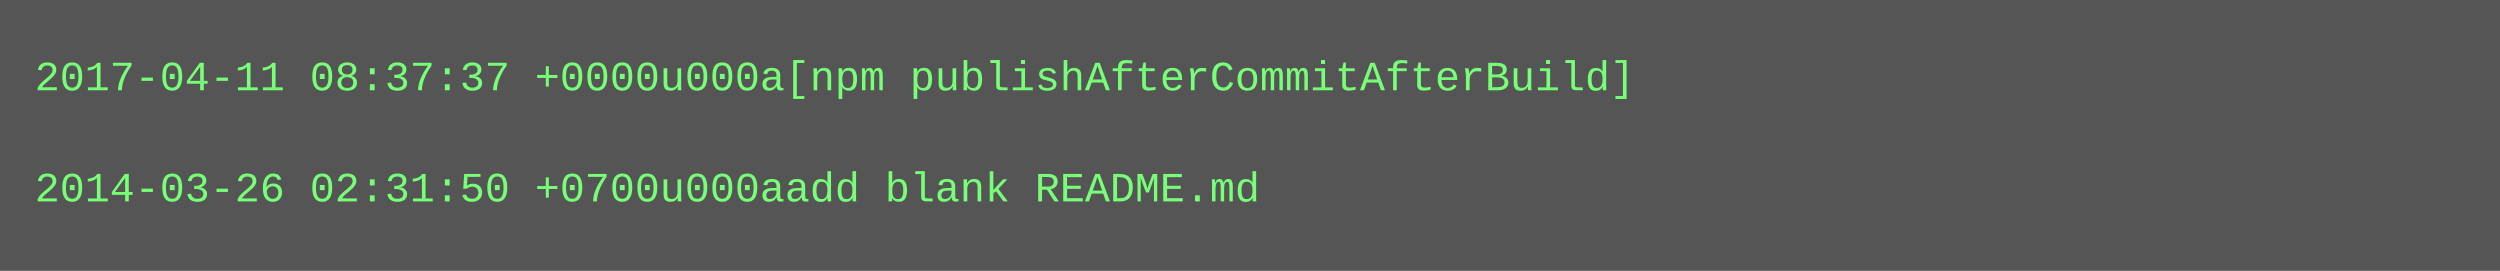
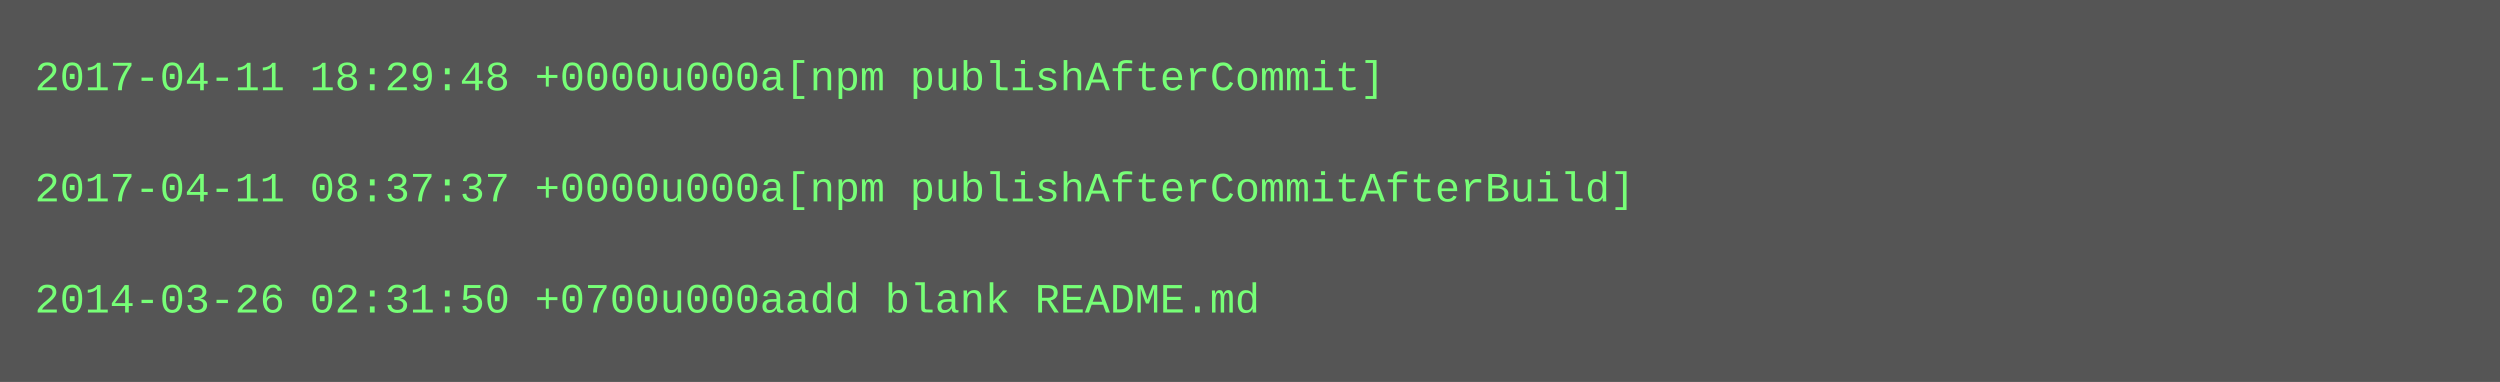
- <svg xmlns="http://www.w3.org/2000/svg" height="78" width="720">
-   <rect height="78" fill="#555" width="720" />
+ <svg xmlns="http://www.w3.org/2000/svg" height="110" width="720">
+   <rect height="110" fill="#555" width="720" />
  <text fill="#7f7" font-family="Courier New" font-size="12" xml:space="preserve">
-     <tspan x="10" y="26">2017-04-11 08:37:37 +0000u000a[npm publishAfterCommitAfterBuild]</tspan>
+     <tspan x="10" y="26">2017-04-11 18:29:48 +0000u000a[npm publishAfterCommit]</tspan>
    <tspan x="10" y="42" />
-     <tspan x="10" y="58">2014-03-26 02:31:50 +0700u000aadd blank README.md</tspan>
+     <tspan x="10" y="58">2017-04-11 08:37:37 +0000u000a[npm publishAfterCommitAfterBuild]</tspan>
+     <tspan x="10" y="74" />
+     <tspan x="10" y="90">2014-03-26 02:31:50 +0700u000aadd blank README.md</tspan>
  </text>
</svg>
